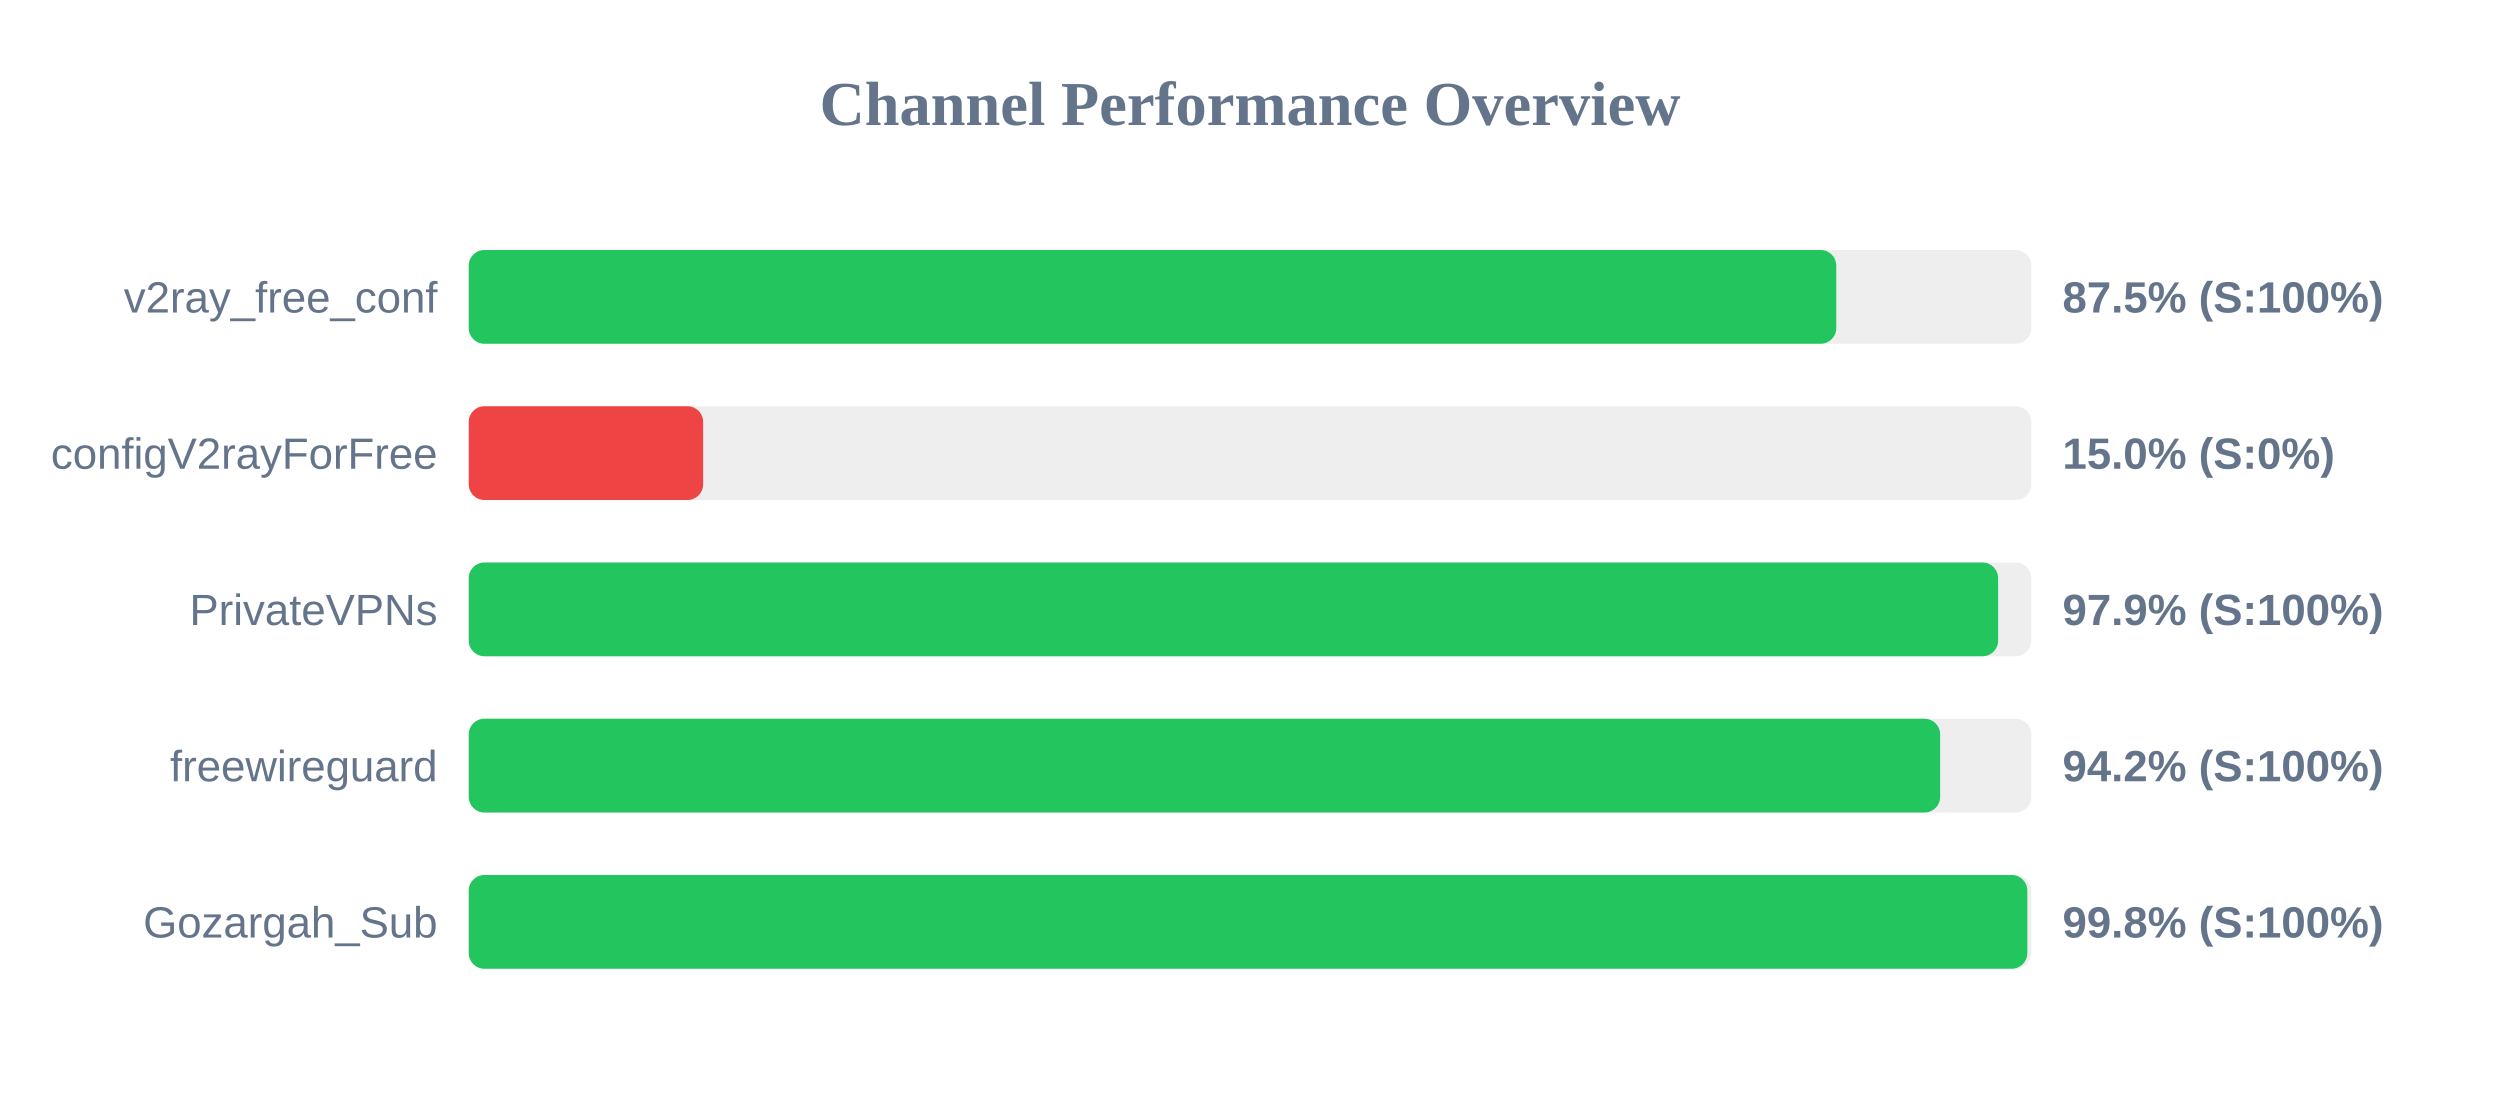
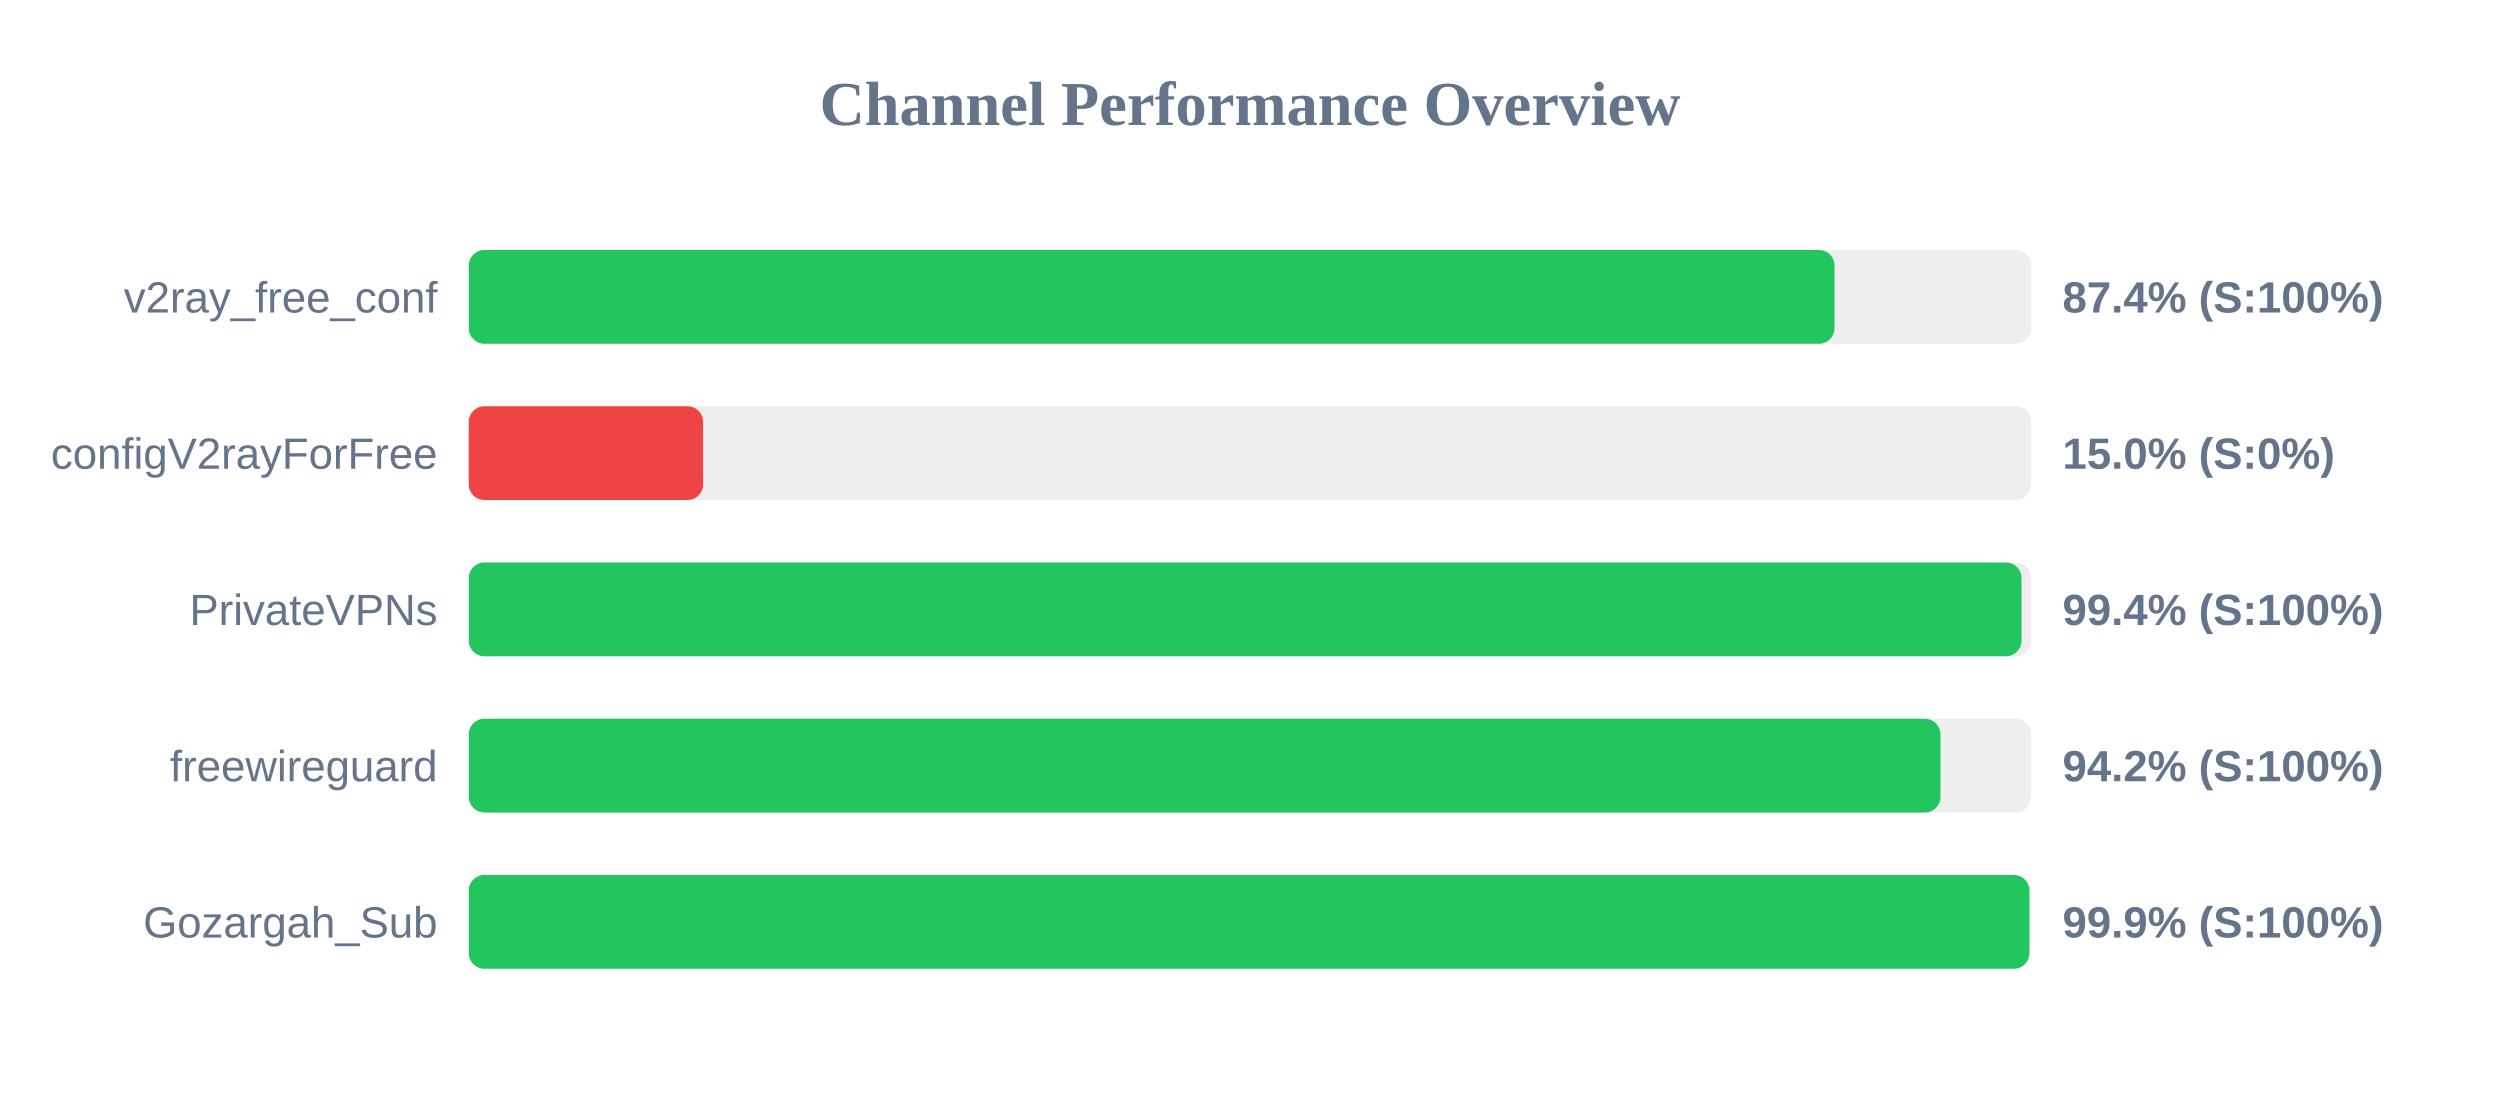
<svg xmlns="http://www.w3.org/2000/svg" width="800" height="350" version="1.1">
  <style>
        .row { font: 14px Arial; fill: #64748b; }
        .score { font: bold 14px Arial; fill: #64748b; }
    </style>
  <text x="400" y="40" text-anchor="middle" font-size="20px" font-weight="bold" fill="#64748b">Channel Performance Overview</text>
  <rect x="150" y="80" width="500" height="30" fill="#eee" rx="5" />
-   <rect x="150" y="80" width="437.6" height="30" fill="#22c55e" rx="5" />
+   <rect x="150" y="80" width="437.05" height="30" fill="#22c55e" rx="5" />
  <text x="140" y="100" text-anchor="end" class="row">v2ray_free_conf</text>
-   <text x="660" y="100" text-anchor="start" class="score">87.5% (S:100%)</text>
+   <text x="660" y="100" text-anchor="start" class="score">87.4% (S:100%)</text>
  <rect x="150" y="130" width="500" height="30" fill="#eee" rx="5" />
  <rect x="150" y="130" width="75.0" height="30" fill="#ef4444" rx="5" />
  <text x="140" y="150" text-anchor="end" class="row">configV2rayForFree</text>
  <text x="660" y="150" text-anchor="start" class="score">15.0% (S:0%)</text>
  <rect x="150" y="180" width="500" height="30" fill="#eee" rx="5" />
-   <rect x="150" y="180" width="489.4" height="30" fill="#22c55e" rx="5" />
+   <rect x="150" y="180" width="496.9" height="30" fill="#22c55e" rx="5" />
  <text x="140" y="200" text-anchor="end" class="row">PrivateVPNs</text>
-   <text x="660" y="200" text-anchor="start" class="score">97.9% (S:100%)</text>
+   <text x="660" y="200" text-anchor="start" class="score">99.4% (S:100%)</text>
  <rect x="150" y="230" width="500" height="30" fill="#eee" rx="5" />
-   <rect x="150" y="230" width="470.85" height="30" fill="#22c55e" rx="5" />
+   <rect x="150" y="230" width="470.95" height="30" fill="#22c55e" rx="5" />
  <text x="140" y="250" text-anchor="end" class="row">freewireguard</text>
  <text x="660" y="250" text-anchor="start" class="score">94.2% (S:100%)</text>
  <rect x="150" y="280" width="500" height="30" fill="#eee" rx="5" />
-   <rect x="150" y="280" width="498.75" height="30" fill="#22c55e" rx="5" />
+   <rect x="150" y="280" width="499.4" height="30" fill="#22c55e" rx="5" />
  <text x="140" y="300" text-anchor="end" class="row">Gozargah_Sub</text>
-   <text x="660" y="300" text-anchor="start" class="score">99.8% (S:100%)</text>
+   <text x="660" y="300" text-anchor="start" class="score">99.9% (S:100%)</text>
</svg>
